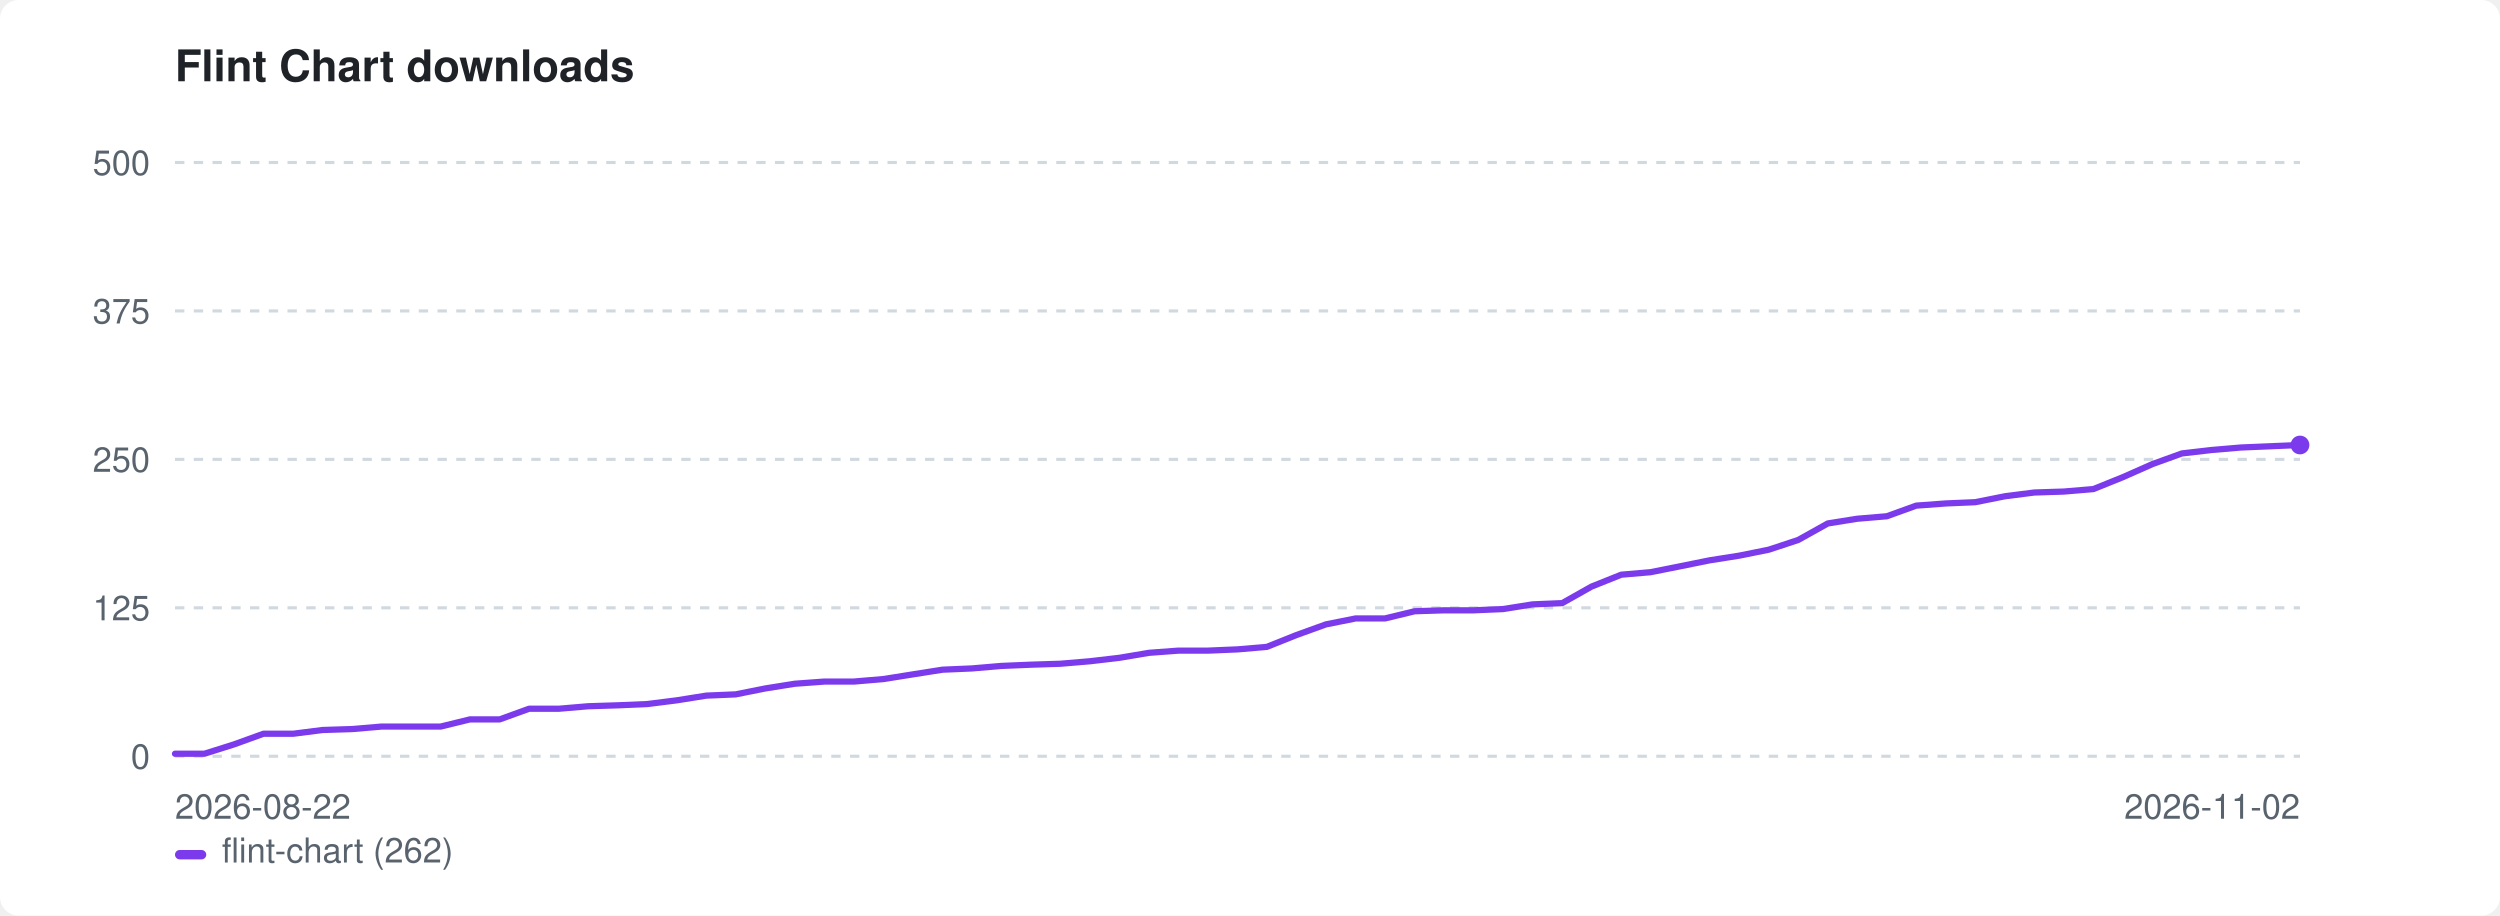
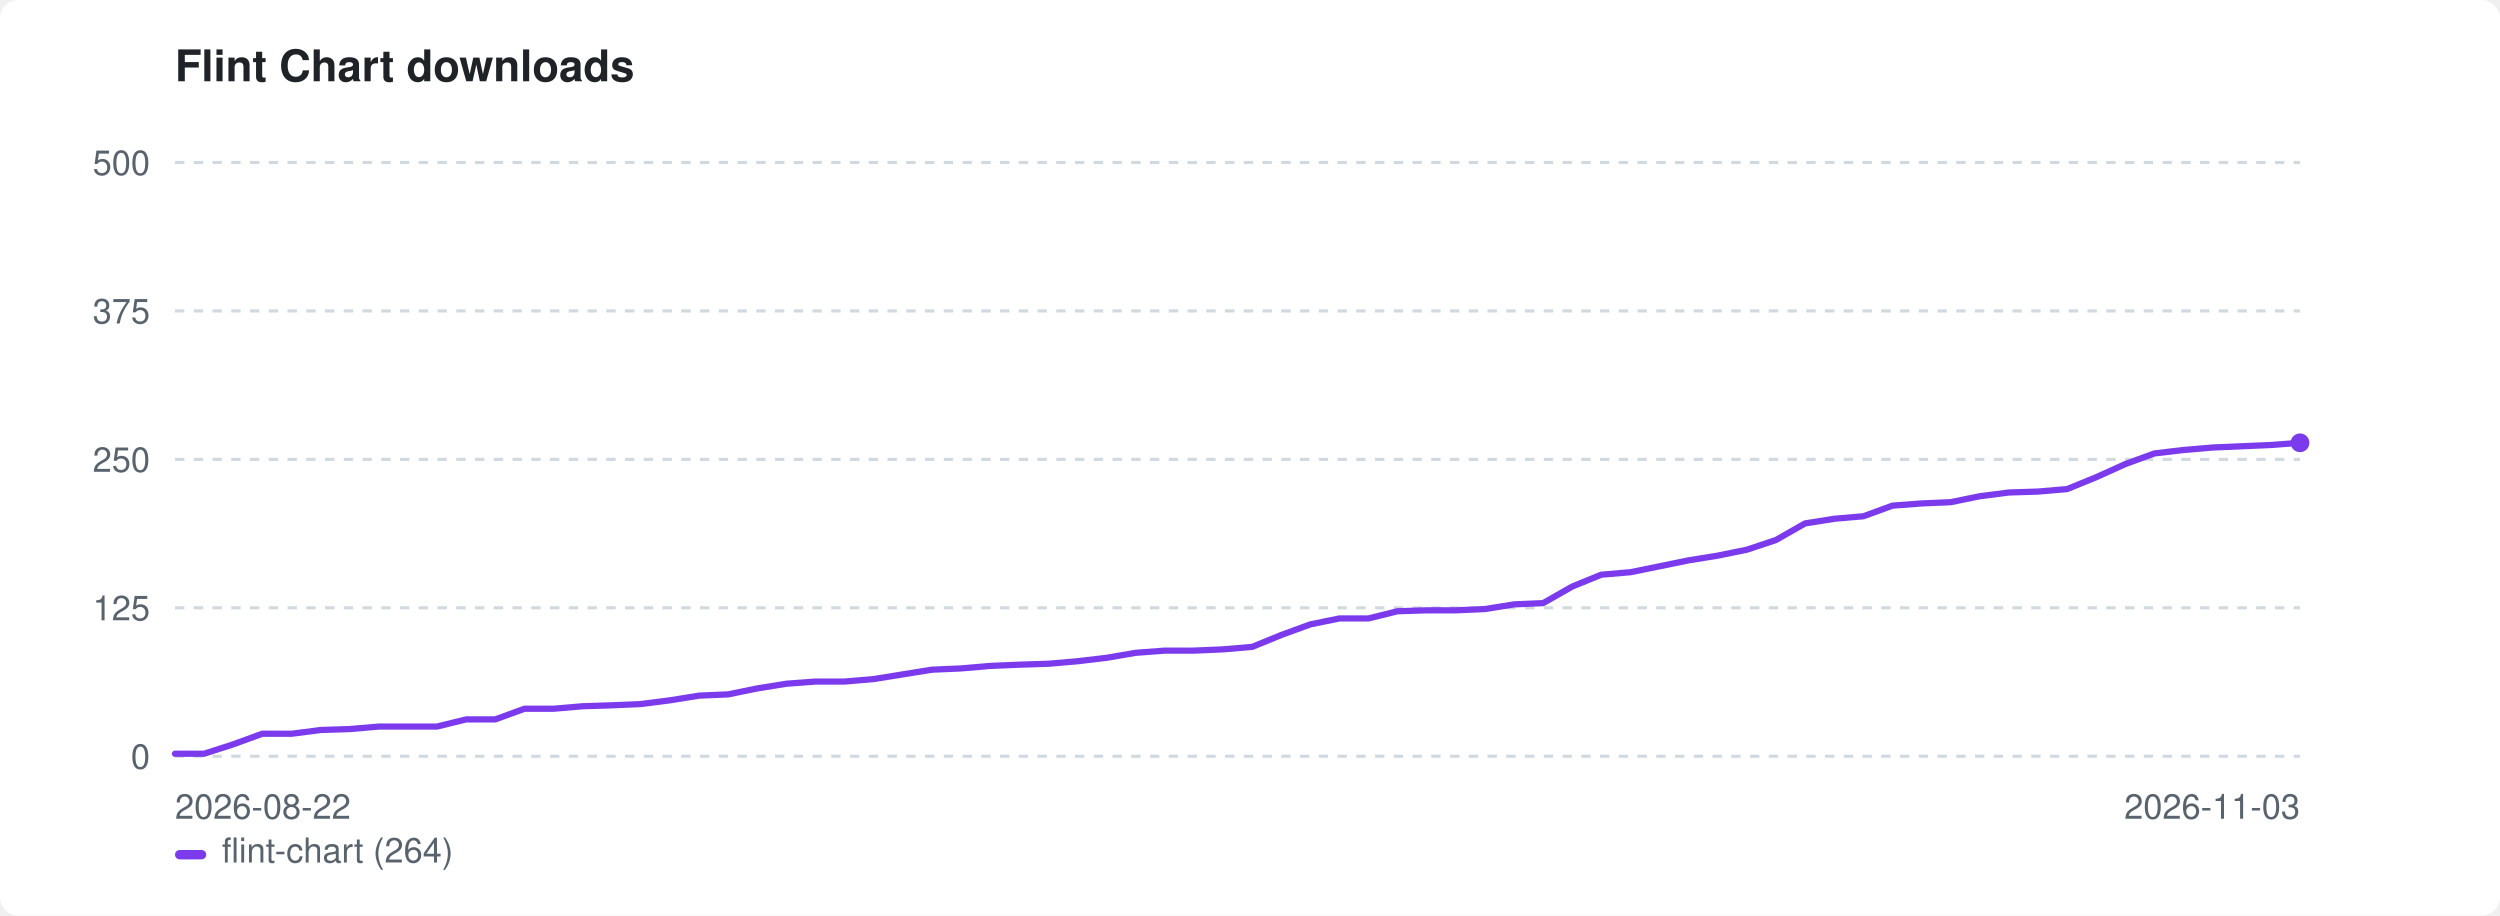
<svg xmlns="http://www.w3.org/2000/svg" width="800" height="293" viewBox="0 0 800 293" role="img" aria-label="Flint Chart downloads">
  <style>:root{color-scheme:light dark}.bg{fill:#ffffff}.fg{fill:#1f2328}.mut{fill:#59636e}.grid{stroke:#d1d9e0}@media(prefers-color-scheme:dark){.bg{fill:#0d1117}.fg{fill:#e6edf3}.mut{fill:#9198a1}.grid{stroke:#30363d}}</style>
  <rect class="bg" width="800" height="293" rx="6" />
  <text class="fg" x="56" y="26" font-family="-apple-system,BlinkMacSystemFont,'Segoe UI',Helvetica,Arial,sans-serif" font-size="14" font-weight="600">Flint Chart downloads</text>
  <line class="grid" x1="56" y1="242.0" x2="736" y2="242.0" stroke-width="1" stroke-dasharray="3 3" />
  <text class="mut" x="48" y="246.0" font-family="-apple-system,BlinkMacSystemFont,'Segoe UI',Helvetica,Arial,sans-serif" font-size="11" text-anchor="end">0</text>
  <line class="grid" x1="56" y1="194.5" x2="736" y2="194.5" stroke-width="1" stroke-dasharray="3 3" />
  <text class="mut" x="48" y="198.5" font-family="-apple-system,BlinkMacSystemFont,'Segoe UI',Helvetica,Arial,sans-serif" font-size="11" text-anchor="end">125</text>
  <line class="grid" x1="56" y1="147.0" x2="736" y2="147.0" stroke-width="1" stroke-dasharray="3 3" />
  <text class="mut" x="48" y="151.0" font-family="-apple-system,BlinkMacSystemFont,'Segoe UI',Helvetica,Arial,sans-serif" font-size="11" text-anchor="end">250</text>
  <line class="grid" x1="56" y1="99.5" x2="736" y2="99.5" stroke-width="1" stroke-dasharray="3 3" />
  <text class="mut" x="48" y="103.5" font-family="-apple-system,BlinkMacSystemFont,'Segoe UI',Helvetica,Arial,sans-serif" font-size="11" text-anchor="end">375</text>
  <line class="grid" x1="56" y1="52.0" x2="736" y2="52.0" stroke-width="1" stroke-dasharray="3 3" />
  <text class="mut" x="48" y="56.0" font-family="-apple-system,BlinkMacSystemFont,'Segoe UI',Helvetica,Arial,sans-serif" font-size="11" text-anchor="end">500</text>
  <text class="mut" x="56" y="262" font-family="-apple-system,BlinkMacSystemFont,'Segoe UI',Helvetica,Arial,sans-serif" font-size="11">2026-08-22</text>
-   <text class="mut" x="736" y="262" font-family="-apple-system,BlinkMacSystemFont,'Segoe UI',Helvetica,Arial,sans-serif" font-size="11" text-anchor="end">2026-11-02</text>
-   <path d="M56.0 241.2 L65.4 241.2 L74.9 238.2 L84.3 234.8 L93.8 234.8 L103.2 233.6 L112.7 233.3 L122.1 232.5 L131.6 232.5 L141.0 232.5 L150.4 230.2 L159.9 230.2 L169.3 226.8 L178.8 226.8 L188.2 226.0 L197.7 225.7 L207.1 225.3 L216.6 224.1 L226.0 222.6 L235.4 222.2 L244.9 220.3 L254.3 218.8 L263.8 218.1 L273.2 218.1 L282.7 217.3 L292.1 215.8 L301.6 214.3 L311.0 213.9 L320.4 213.1 L329.9 212.7 L339.3 212.4 L348.8 211.6 L358.2 210.5 L367.7 208.9 L377.1 208.2 L386.6 208.2 L396.0 207.8 L405.4 207.0 L414.9 203.2 L424.3 199.8 L433.8 197.9 L443.2 197.9 L452.7 195.6 L462.1 195.3 L471.6 195.3 L481.0 194.9 L490.4 193.4 L499.9 193.0 L509.3 187.7 L518.8 183.9 L528.2 183.1 L537.7 181.2 L547.1 179.3 L556.6 177.8 L566.0 175.9 L575.4 172.8 L584.9 167.5 L594.3 166.0 L603.8 165.2 L613.2 161.8 L622.7 161.1 L632.1 160.7 L641.6 158.8 L651.0 157.6 L660.4 157.3 L669.9 156.5 L679.3 152.7 L688.8 148.5 L698.2 145.1 L707.7 144.0 L717.1 143.2 L726.6 142.8 L736.0 142.4" fill="none" stroke="#7c3aed" stroke-width="2" stroke-linejoin="round" stroke-linecap="round" />
-   <circle cx="736.0" cy="142.4" r="3" fill="#7c3aed" />
+   <text class="mut" x="736" y="262" font-family="-apple-system,BlinkMacSystemFont,'Segoe UI',Helvetica,Arial,sans-serif" font-size="11" text-anchor="end">2026-11-03</text>
+   <path d="M56.0 241.2 L65.3 241.2 L74.6 238.2 L83.9 234.8 L93.3 234.8 L102.6 233.6 L111.9 233.3 L121.2 232.5 L130.5 232.5 L139.8 232.5 L149.2 230.2 L158.5 230.2 L167.8 226.8 L177.1 226.8 L186.4 226.0 L195.7 225.7 L205.0 225.3 L214.4 224.1 L223.7 222.6 L233.0 222.2 L242.3 220.3 L251.6 218.8 L260.9 218.1 L270.2 218.1 L279.6 217.3 L288.9 215.8 L298.2 214.3 L307.5 213.9 L316.8 213.1 L326.1 212.7 L335.5 212.4 L344.8 211.6 L354.1 210.5 L363.4 208.9 L372.7 208.2 L382.0 208.2 L391.3 207.8 L400.7 207.0 L410.0 203.2 L419.3 199.8 L428.6 197.9 L437.9 197.9 L447.2 195.6 L456.5 195.3 L465.9 195.3 L475.2 194.9 L484.5 193.4 L493.8 193.0 L503.1 187.7 L512.4 183.9 L521.8 183.1 L531.1 181.2 L540.4 179.3 L549.7 177.8 L559.0 175.9 L568.3 172.8 L577.6 167.5 L587.0 166.0 L596.3 165.2 L605.6 161.8 L614.9 161.1 L624.2 160.7 L633.5 158.8 L642.8 157.6 L652.2 157.3 L661.5 156.5 L670.8 152.7 L680.1 148.5 L689.4 145.1 L698.7 144.0 L708.1 143.2 L717.4 142.8 L726.7 142.4 L736.0 141.7" fill="none" stroke="#7c3aed" stroke-width="2" stroke-linejoin="round" stroke-linecap="round" />
+   <circle cx="736.0" cy="141.7" r="3" fill="#7c3aed" />
  <rect x="56" y="272" width="10" height="3" rx="1.5" fill="#7c3aed" />
-   <text class="mut" x="71" y="276" font-family="-apple-system,BlinkMacSystemFont,'Segoe UI',Helvetica,Arial,sans-serif" font-size="11">flint-chart (262)</text>
+   <text class="mut" x="71" y="276" font-family="-apple-system,BlinkMacSystemFont,'Segoe UI',Helvetica,Arial,sans-serif" font-size="11">flint-chart (264)</text>
</svg>
